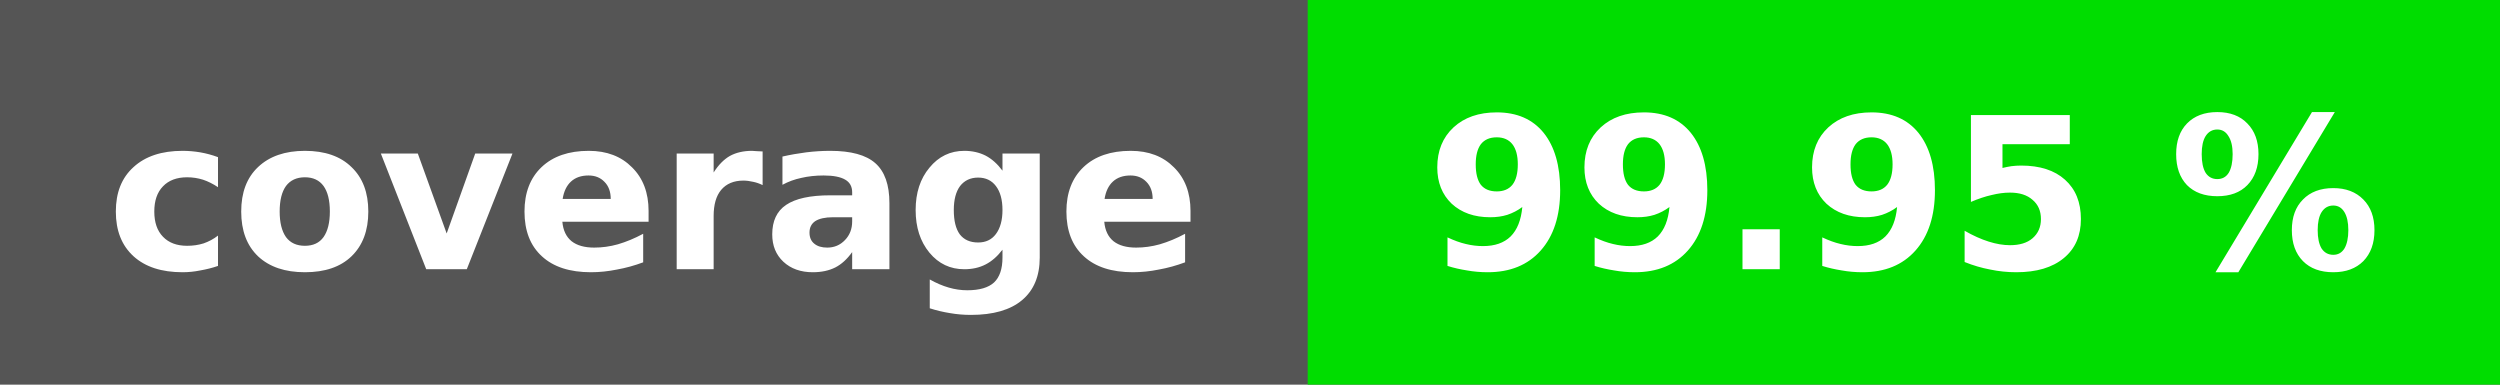
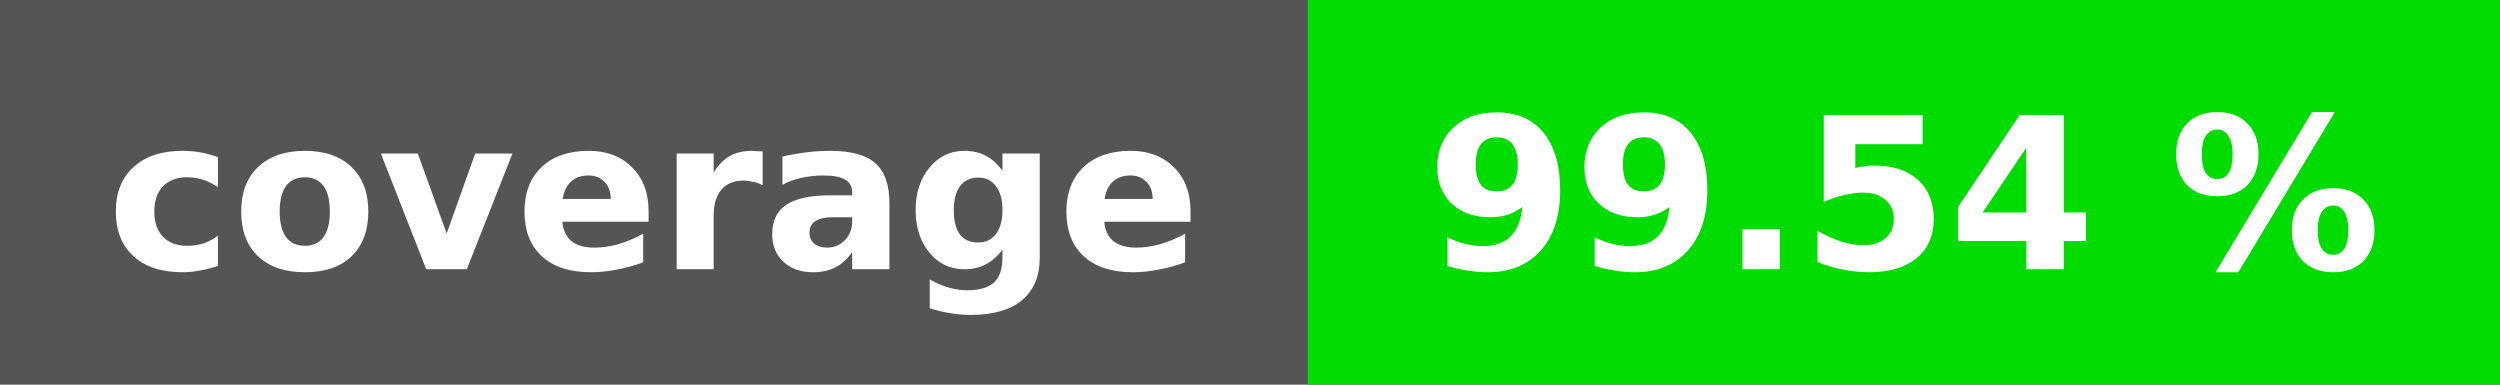
<svg xmlns="http://www.w3.org/2000/svg" height="20" width="130">
  <rect fill="#555" height="20" width="130" />
-   <rect fill="#00dd00" height="20" width="62" x="68" />
+   <rect fill="#01dc00" height="20" width="62" x="68" />
  <g fill="#fff" font-family="verdana, geneva, dejavu sans, sans-serif" font-size="11" font-weight="bold" text-anchor="middle">
    <text x="34" y="14">coverage</text>
-     <text x="99" y="14">99.95 %</text>
+     <text x="99" y="14">99.54 %</text>
  </g>
</svg>
